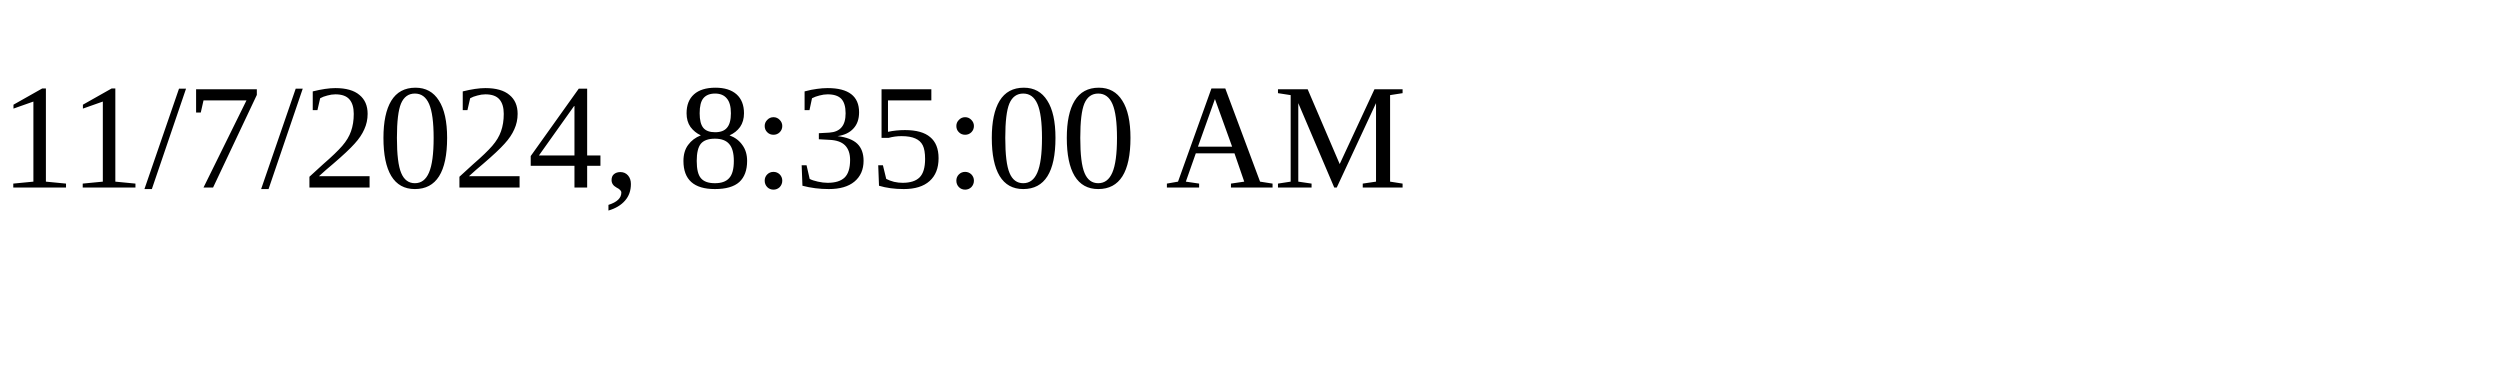
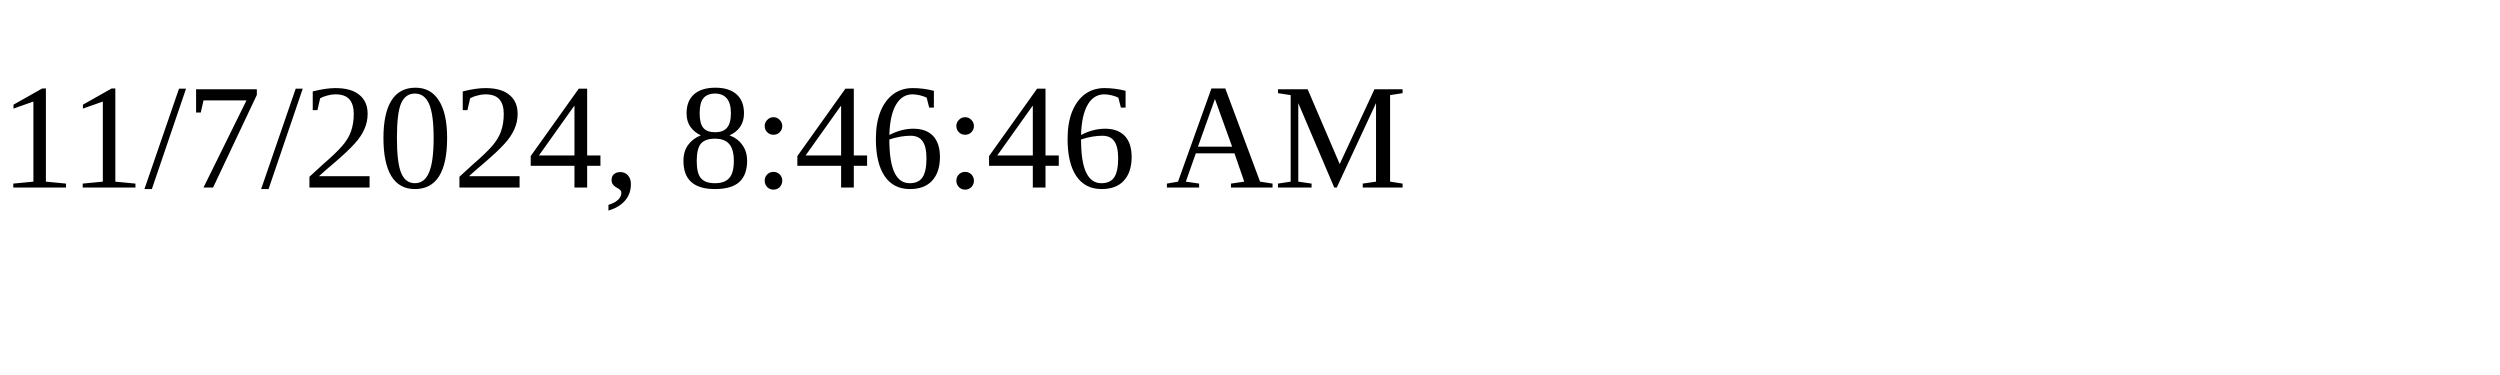
<svg xmlns="http://www.w3.org/2000/svg" height="30" width="200">
-   <text x="0" y="15">11/7/2024, 8:35:00 AM</text>
+   <text x="0" y="15">11/7/2024, 8:46:46 AM</text>
</svg>
